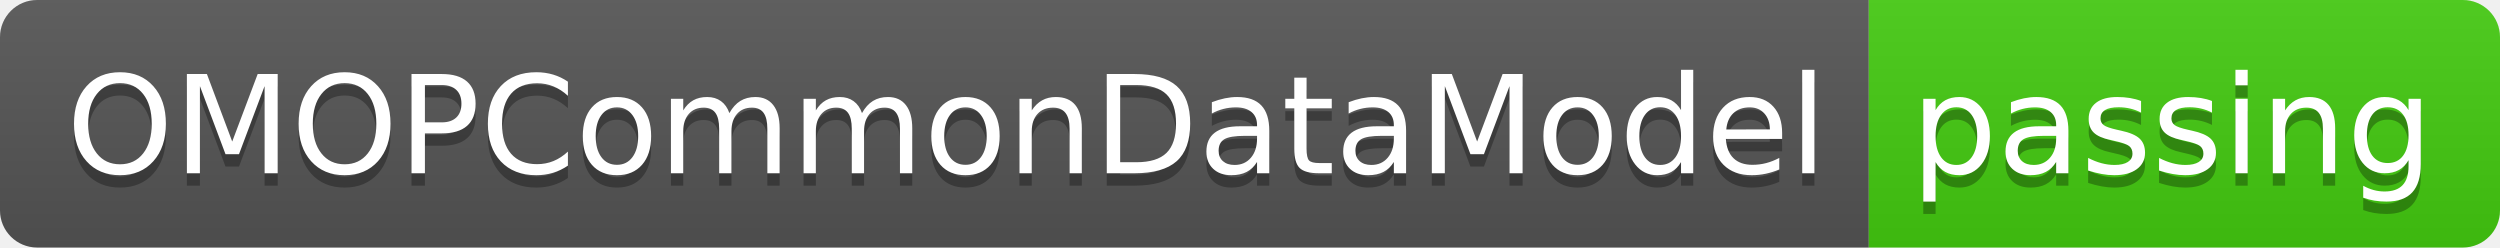
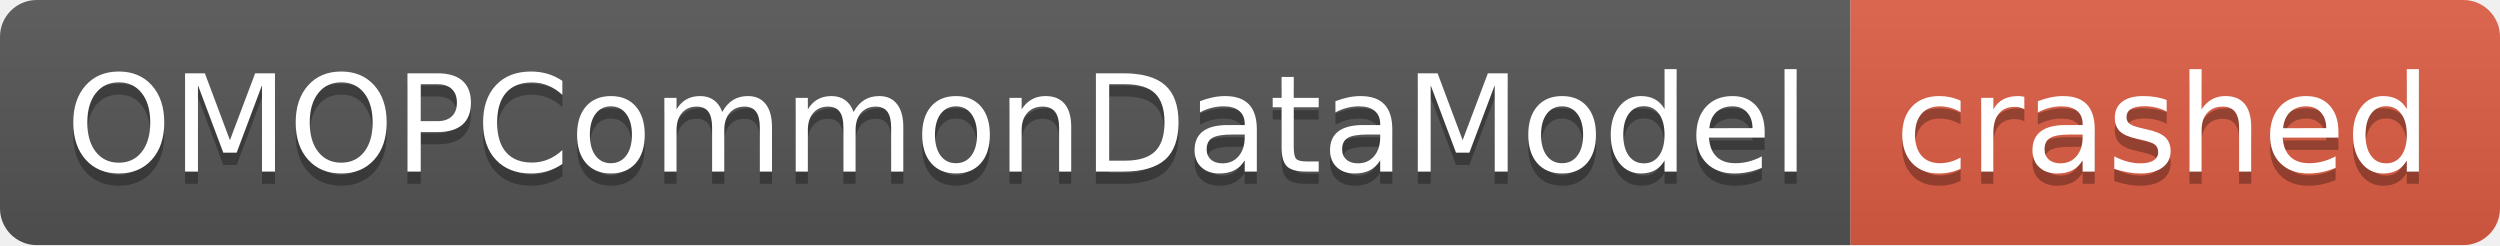
- <svg xmlns="http://www.w3.org/2000/svg" width="202" height="20" role="img" aria-label="OMOPCommonDataModel: passing">
+ <svg xmlns="http://www.w3.org/2000/svg" width="204" height="20" role="img" aria-label="OMOPCommonDataModel: crashed">
  <linearGradient id="s" x2="0" y2="100%">
    <stop offset="0" stop-color="#bbb" stop-opacity=".1" />
    <stop offset="1" stop-opacity=".1" />
  </linearGradient>
  <clipPath id="r">
-     <rect width="202" height="20" rx="3" fill="#fff" />
+     <rect width="204" height="20" rx="3" fill="#fff" />
  </clipPath>
  <g clip-path="url(#r)">
    <rect width="151" height="20" fill="#555" />
-     <rect x="151" width="51" height="20" fill="#4c1" />
-     <rect width="202" height="20" fill="url(#s)" />
+     <rect x="151" width="53" height="20" fill="#e05d44" />
+     <rect width="204" height="20" fill="url(#s)" />
  </g>
  <g fill="#fff" text-anchor="middle" font-family="Verdana,Geneva,DejaVu Sans,sans-serif" text-rendering="geometricPrecision" font-size="110">
    <text aria-hidden="true" x="765" y="150" fill="#010101" fill-opacity=".3" transform="scale(.1)" textLength="1410">OMOPCommonDataModel</text>
    <text x="765" y="140" transform="scale(.1)" fill="#fff" textLength="1410">OMOPCommonDataModel</text>
-     <text aria-hidden="true" x="1755" y="150" fill="#010101" fill-opacity=".3" transform="scale(.1)" textLength="410">passing</text>
-     <text x="1755" y="140" transform="scale(.1)" fill="#fff" textLength="410">passing</text>
+     <text aria-hidden="true" x="1765" y="150" fill="#010101" fill-opacity=".3" transform="scale(.1)" textLength="430">crashed</text>
+     <text x="1765" y="140" transform="scale(.1)" fill="#fff" textLength="430">crashed</text>
  </g>
</svg>
